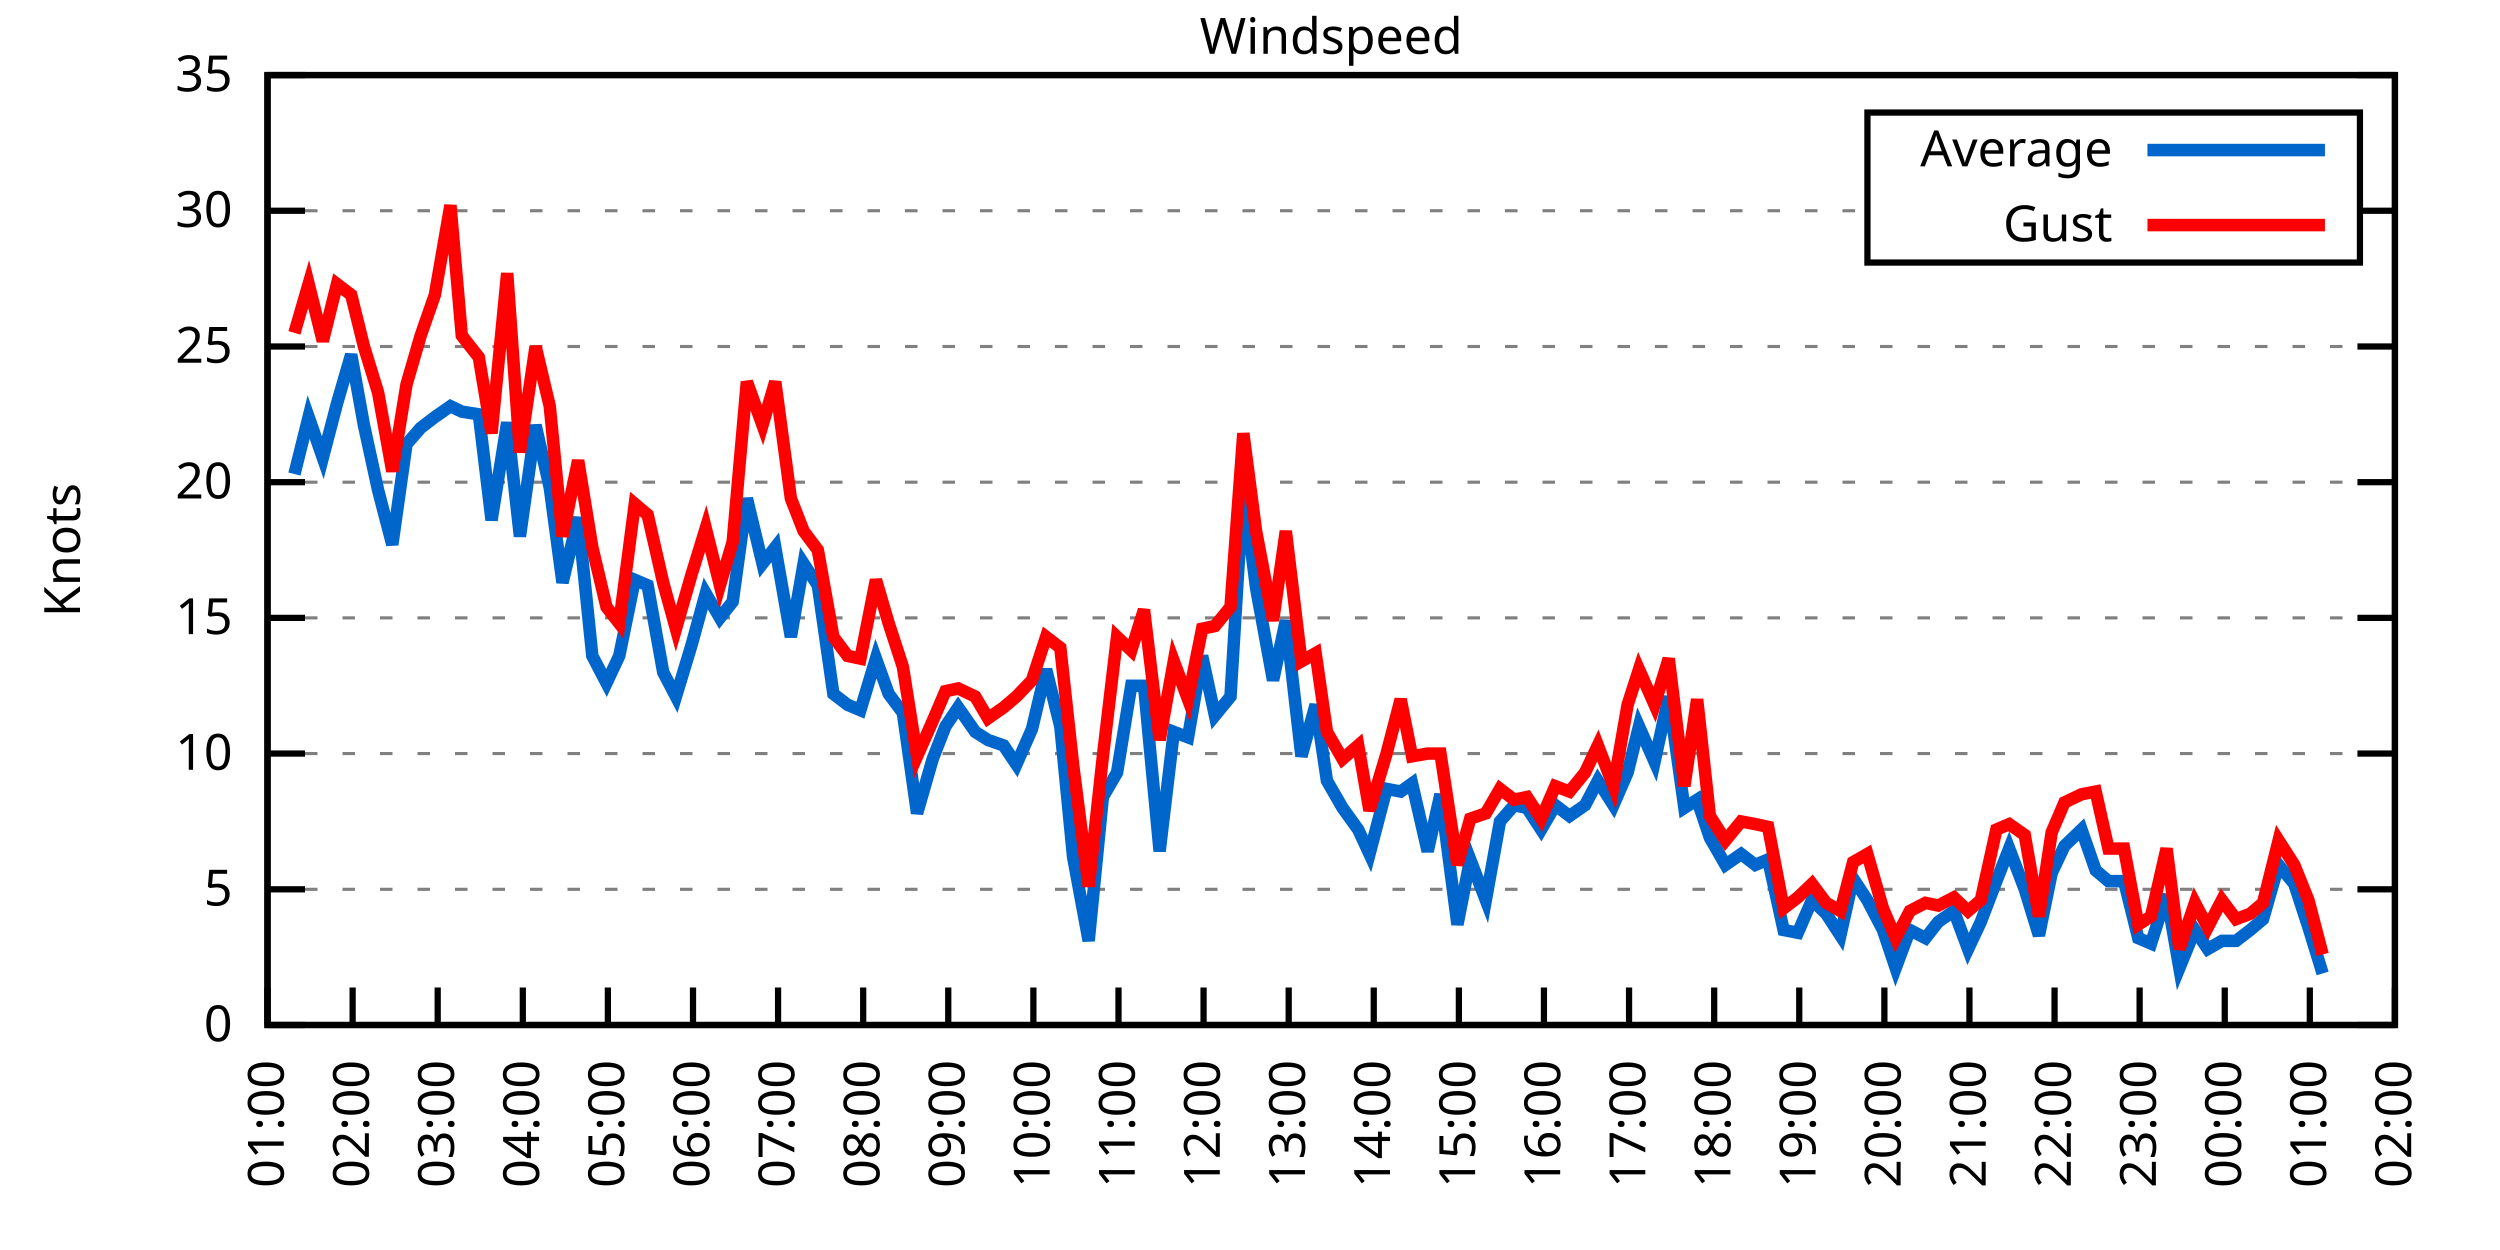
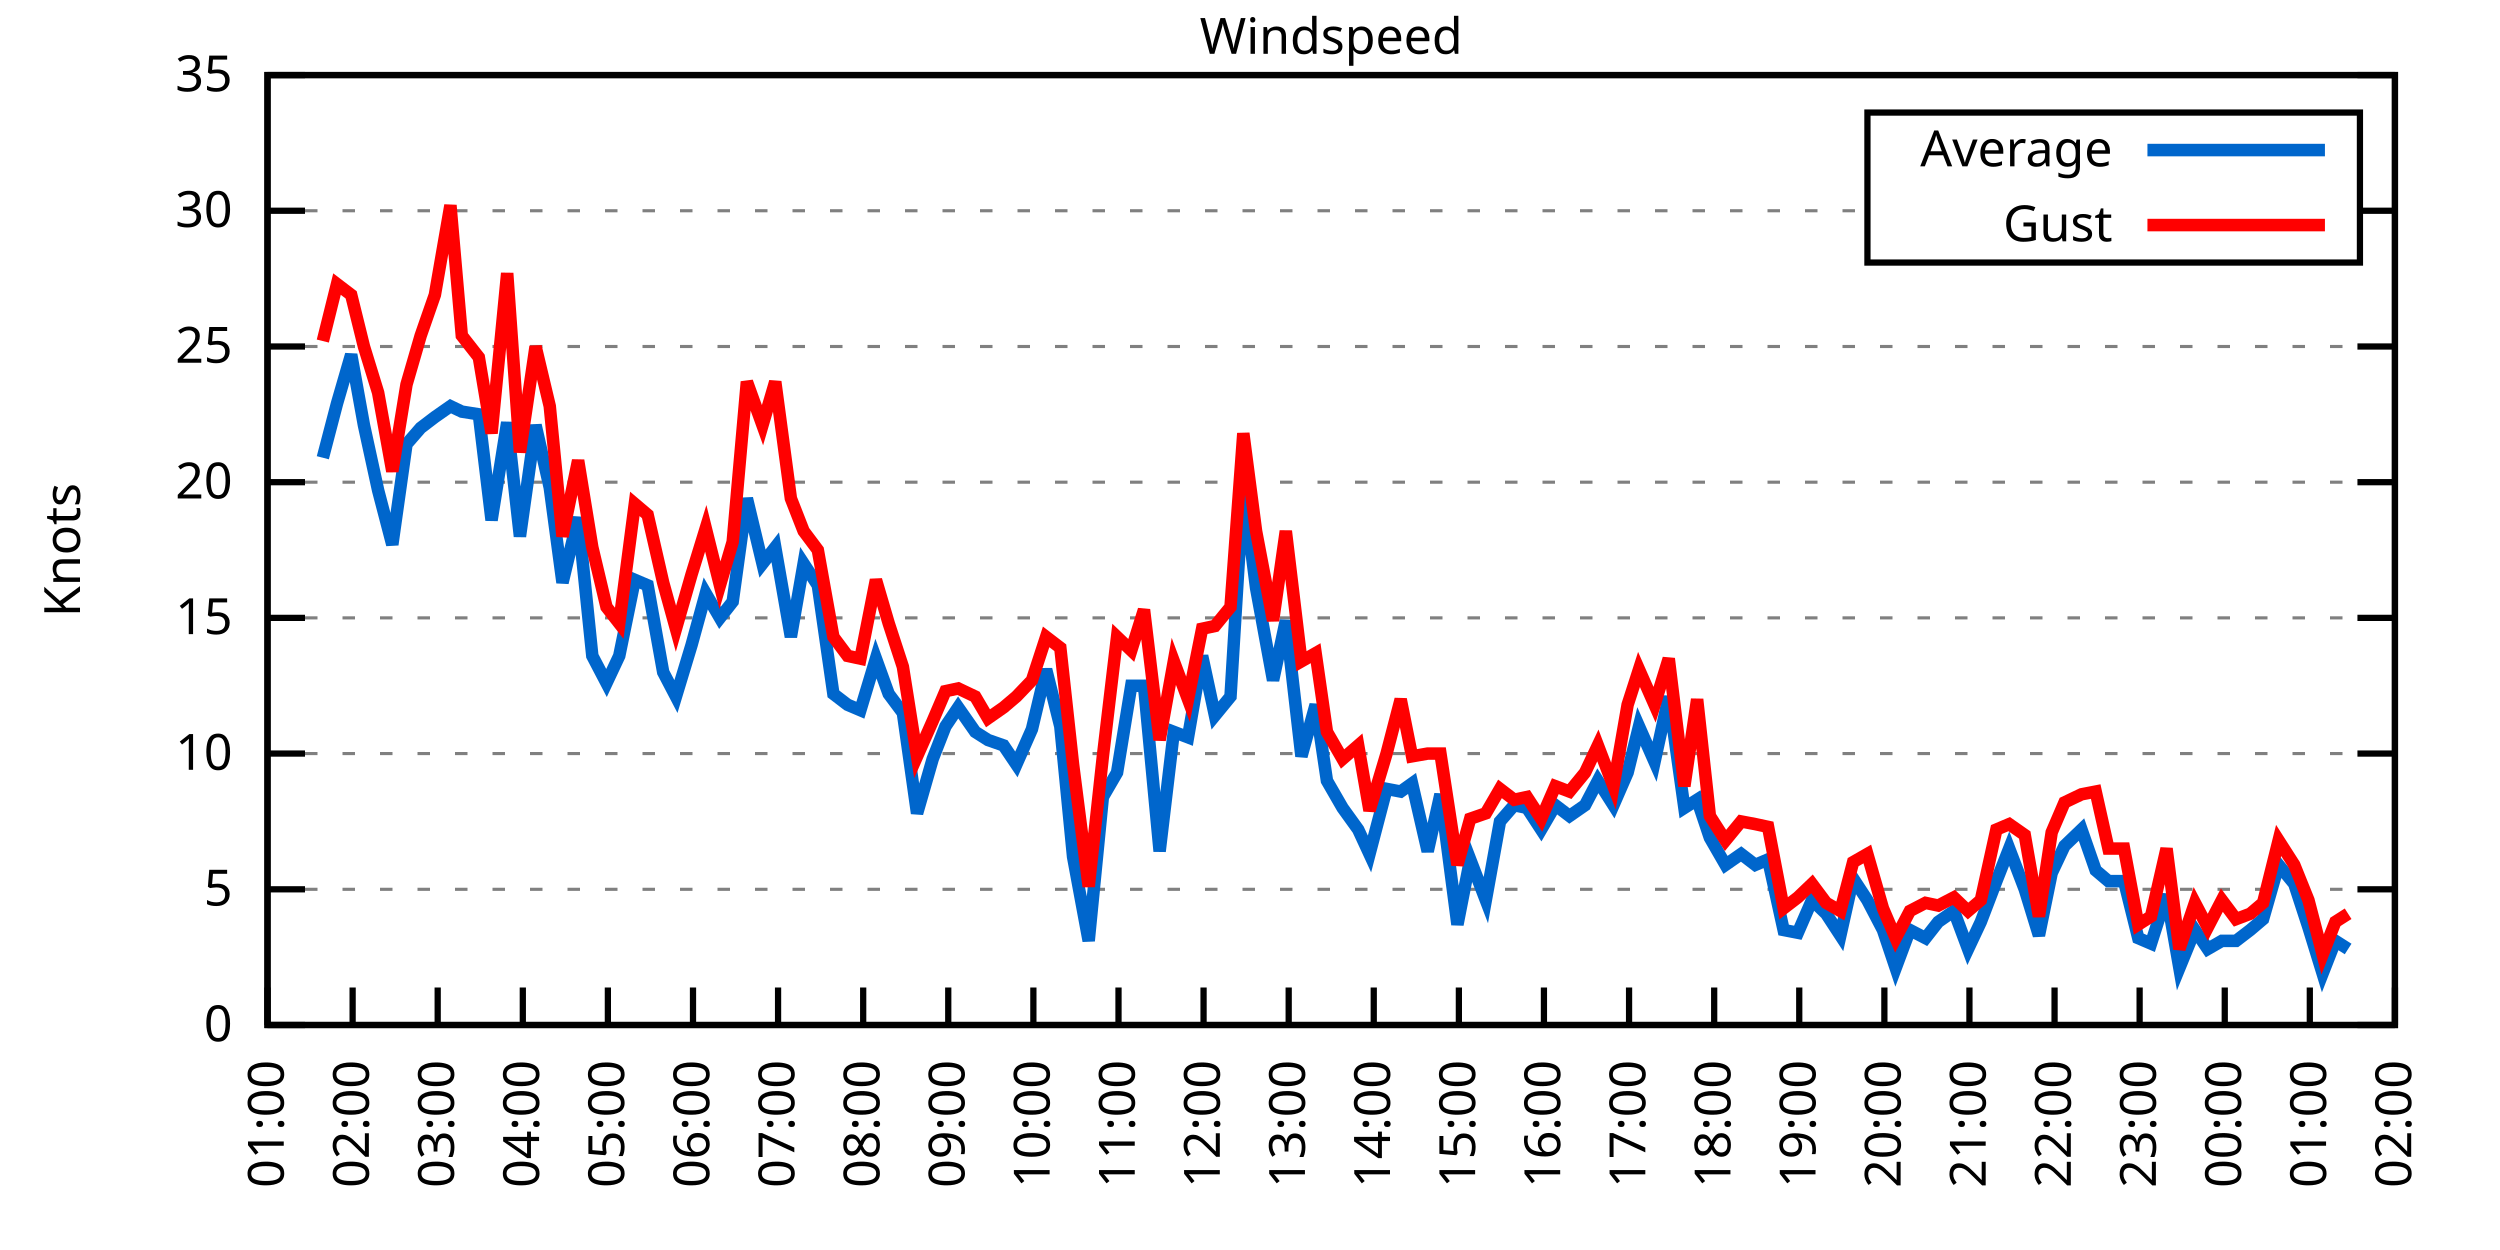
<svg xmlns="http://www.w3.org/2000/svg" xmlns:xlink="http://www.w3.org/1999/xlink" width="400" height="200" viewBox="0 0 400 200">
  <g id="gnuplot_canvas">
    <rect x="0" y="0" width="400" height="200" fill="none" />
    <defs>
      <circle id="gpDot" r="0.5" stroke-width="0.5" stroke="currentColor" />
      <path id="gpPt0" stroke-width="0.333" stroke="currentColor" d="M-1,0 h2 M0,-1 v2" />
      <path id="gpPt1" stroke-width="0.333" stroke="currentColor" d="M-1,-1 L1,1 M1,-1 L-1,1" />
      <path id="gpPt2" stroke-width="0.333" stroke="currentColor" d="M-1,0 L1,0 M0,-1 L0,1 M-1,-1 L1,1 M-1,1 L1,-1" />
      <rect id="gpPt3" stroke-width="0.333" stroke="currentColor" x="-1" y="-1" width="2" height="2" />
      <rect id="gpPt4" stroke-width="0.333" stroke="currentColor" fill="currentColor" x="-1" y="-1" width="2" height="2" />
      <circle id="gpPt5" stroke-width="0.333" stroke="currentColor" cx="0" cy="0" r="1" />
      <use xlink:href="#gpPt5" id="gpPt6" fill="currentColor" stroke="none" />
      <path id="gpPt7" stroke-width="0.333" stroke="currentColor" d="M0,-1.33 L-1.33,0.67 L1.33,0.67 z" />
      <use xlink:href="#gpPt7" id="gpPt8" fill="currentColor" stroke="none" />
      <use xlink:href="#gpPt7" id="gpPt9" stroke="currentColor" transform="rotate(180)" />
      <use xlink:href="#gpPt9" id="gpPt10" fill="currentColor" stroke="none" />
      <use xlink:href="#gpPt3" id="gpPt11" stroke="currentColor" transform="rotate(45)" />
      <use xlink:href="#gpPt11" id="gpPt12" fill="currentColor" stroke="none" />
      <path id="gpPt13" stroke-width="0.333" stroke="currentColor" d="M0,1.330 L1.265,0.411 L0.782,-1.067 L-0.782,-1.076 L-1.265,0.411 z" />
      <use xlink:href="#gpPt13" id="gpPt14" fill="currentColor" stroke="none" />
      <filter id="textbox" filterUnits="objectBoundingBox" x="0" y="0" height="1" width="1">
        <feFlood flood-color="white" flood-opacity="1" result="bgnd" />
        <feComposite in="SourceGraphic" in2="bgnd" operator="atop" />
      </filter>
      <filter id="greybox" filterUnits="objectBoundingBox" x="0" y="0" height="1" width="1">
        <feFlood flood-color="lightgrey" flood-opacity="1" result="grey" />
        <feComposite in="SourceGraphic" in2="grey" operator="atop" />
      </filter>
    </defs>
    <g fill="none" color="white" stroke="currentColor" stroke-width="1.00" stroke-linecap="butt" stroke-linejoin="miter">
</g>
    <g fill="none" color="black" stroke="currentColor" stroke-width="1.00" stroke-linecap="butt" stroke-linejoin="miter">
      <g stroke="none" shape-rendering="crispEdges">
        <polygon fill="rgb(255, 255, 255)" points="42.80,164.00 383.18,164.00 383.18,12.02 42.80,12.02 " />
      </g>
    </g>
    <g fill="none" color="black" stroke="currentColor" stroke-width="1.00" stroke-linecap="butt" stroke-linejoin="miter">
</g>
    <g fill="none" color="black" stroke="black" stroke-width="0.50" stroke-linecap="butt" stroke-linejoin="miter">
</g>
    <g fill="none" color="gray" stroke="currentColor" stroke-width="0.50" stroke-linecap="butt" stroke-linejoin="miter">
      <path stroke="gray" stroke-dasharray="2,4" class="gridline" d="M42.80,164.00 L383.19,164.00  " />
    </g>
    <g fill="none" color="gray" stroke="gray" stroke-width="1.00" stroke-linecap="butt" stroke-linejoin="miter">
</g>
    <g fill="none" color="black" stroke="currentColor" stroke-width="1.00" stroke-linecap="butt" stroke-linejoin="miter">
      <path stroke="black" d="M42.80,164.00 L48.80,164.00 M383.19,164.00 L377.19,164.00  " />
      <g transform="translate(37.20,166.60)" stroke="none" fill="black" font-family="Sans" font-size="8.00" text-anchor="end">
        <text>
          <tspan font-family="Sans"> 0</tspan>
        </text>
      </g>
    </g>
    <g fill="none" color="black" stroke="currentColor" stroke-width="1.00" stroke-linecap="butt" stroke-linejoin="miter">
</g>
    <g fill="none" color="black" stroke="black" stroke-width="0.50" stroke-linecap="butt" stroke-linejoin="miter">
</g>
    <g fill="none" color="gray" stroke="currentColor" stroke-width="0.50" stroke-linecap="butt" stroke-linejoin="miter">
      <path stroke="gray" stroke-dasharray="2,4" class="gridline" d="M42.80,142.29 L383.19,142.29  " />
    </g>
    <g fill="none" color="gray" stroke="gray" stroke-width="1.00" stroke-linecap="butt" stroke-linejoin="miter">
</g>
    <g fill="none" color="black" stroke="currentColor" stroke-width="1.00" stroke-linecap="butt" stroke-linejoin="miter">
      <path stroke="black" d="M42.80,142.29 L48.80,142.29 M383.19,142.29 L377.19,142.29  " />
      <g transform="translate(37.20,144.89)" stroke="none" fill="black" font-family="Sans" font-size="8.00" text-anchor="end">
        <text>
          <tspan font-family="Sans"> 5</tspan>
        </text>
      </g>
    </g>
    <g fill="none" color="black" stroke="currentColor" stroke-width="1.00" stroke-linecap="butt" stroke-linejoin="miter">
</g>
    <g fill="none" color="black" stroke="black" stroke-width="0.50" stroke-linecap="butt" stroke-linejoin="miter">
</g>
    <g fill="none" color="gray" stroke="currentColor" stroke-width="0.50" stroke-linecap="butt" stroke-linejoin="miter">
      <path stroke="gray" stroke-dasharray="2,4" class="gridline" d="M42.80,120.57 L383.19,120.57  " />
    </g>
    <g fill="none" color="gray" stroke="gray" stroke-width="1.00" stroke-linecap="butt" stroke-linejoin="miter">
</g>
    <g fill="none" color="black" stroke="currentColor" stroke-width="1.00" stroke-linecap="butt" stroke-linejoin="miter">
      <path stroke="black" d="M42.80,120.57 L48.80,120.57 M383.19,120.57 L377.19,120.57  " />
      <g transform="translate(37.20,123.17)" stroke="none" fill="black" font-family="Sans" font-size="8.00" text-anchor="end">
        <text>
          <tspan font-family="Sans"> 10</tspan>
        </text>
      </g>
    </g>
    <g fill="none" color="black" stroke="currentColor" stroke-width="1.00" stroke-linecap="butt" stroke-linejoin="miter">
</g>
    <g fill="none" color="black" stroke="black" stroke-width="0.50" stroke-linecap="butt" stroke-linejoin="miter">
</g>
    <g fill="none" color="gray" stroke="currentColor" stroke-width="0.50" stroke-linecap="butt" stroke-linejoin="miter">
      <path stroke="gray" stroke-dasharray="2,4" class="gridline" d="M42.80,98.86 L383.19,98.86  " />
    </g>
    <g fill="none" color="gray" stroke="gray" stroke-width="1.00" stroke-linecap="butt" stroke-linejoin="miter">
</g>
    <g fill="none" color="black" stroke="currentColor" stroke-width="1.00" stroke-linecap="butt" stroke-linejoin="miter">
      <path stroke="black" d="M42.80,98.86 L48.80,98.86 M383.19,98.86 L377.19,98.86  " />
      <g transform="translate(37.20,101.46)" stroke="none" fill="black" font-family="Sans" font-size="8.00" text-anchor="end">
        <text>
          <tspan font-family="Sans"> 15</tspan>
        </text>
      </g>
    </g>
    <g fill="none" color="black" stroke="currentColor" stroke-width="1.00" stroke-linecap="butt" stroke-linejoin="miter">
</g>
    <g fill="none" color="black" stroke="black" stroke-width="0.50" stroke-linecap="butt" stroke-linejoin="miter">
</g>
    <g fill="none" color="gray" stroke="currentColor" stroke-width="0.50" stroke-linecap="butt" stroke-linejoin="miter">
      <path stroke="gray" stroke-dasharray="2,4" class="gridline" d="M42.80,77.15 L383.19,77.15  " />
    </g>
    <g fill="none" color="gray" stroke="gray" stroke-width="1.00" stroke-linecap="butt" stroke-linejoin="miter">
</g>
    <g fill="none" color="black" stroke="currentColor" stroke-width="1.00" stroke-linecap="butt" stroke-linejoin="miter">
      <path stroke="black" d="M42.80,77.15 L48.80,77.15 M383.19,77.15 L377.19,77.15  " />
      <g transform="translate(37.20,79.75)" stroke="none" fill="black" font-family="Sans" font-size="8.00" text-anchor="end">
        <text>
          <tspan font-family="Sans"> 20</tspan>
        </text>
      </g>
    </g>
    <g fill="none" color="black" stroke="currentColor" stroke-width="1.00" stroke-linecap="butt" stroke-linejoin="miter">
</g>
    <g fill="none" color="black" stroke="black" stroke-width="0.50" stroke-linecap="butt" stroke-linejoin="miter">
</g>
    <g fill="none" color="gray" stroke="currentColor" stroke-width="0.50" stroke-linecap="butt" stroke-linejoin="miter">
      <path stroke="gray" stroke-dasharray="2,4" class="gridline" d="M42.80,55.44 L383.19,55.44  " />
    </g>
    <g fill="none" color="gray" stroke="gray" stroke-width="1.00" stroke-linecap="butt" stroke-linejoin="miter">
</g>
    <g fill="none" color="black" stroke="currentColor" stroke-width="1.00" stroke-linecap="butt" stroke-linejoin="miter">
      <path stroke="black" d="M42.80,55.44 L48.80,55.44 M383.19,55.44 L377.19,55.44  " />
      <g transform="translate(37.20,58.04)" stroke="none" fill="black" font-family="Sans" font-size="8.00" text-anchor="end">
        <text>
          <tspan font-family="Sans"> 25</tspan>
        </text>
      </g>
    </g>
    <g fill="none" color="black" stroke="currentColor" stroke-width="1.00" stroke-linecap="butt" stroke-linejoin="miter">
</g>
    <g fill="none" color="black" stroke="black" stroke-width="0.50" stroke-linecap="butt" stroke-linejoin="miter">
</g>
    <g fill="none" color="gray" stroke="currentColor" stroke-width="0.50" stroke-linecap="butt" stroke-linejoin="miter">
      <path stroke="gray" stroke-dasharray="2,4" class="gridline" d="M42.80,33.72 L298.79,33.72 M377.59,33.72 L383.19,33.72  " />
    </g>
    <g fill="none" color="gray" stroke="gray" stroke-width="1.00" stroke-linecap="butt" stroke-linejoin="miter">
</g>
    <g fill="none" color="black" stroke="currentColor" stroke-width="1.00" stroke-linecap="butt" stroke-linejoin="miter">
      <path stroke="black" d="M42.80,33.72 L48.80,33.72 M383.19,33.72 L377.19,33.72  " />
      <g transform="translate(37.20,36.32)" stroke="none" fill="black" font-family="Sans" font-size="8.00" text-anchor="end">
        <text>
          <tspan font-family="Sans"> 30</tspan>
        </text>
      </g>
    </g>
    <g fill="none" color="black" stroke="currentColor" stroke-width="1.00" stroke-linecap="butt" stroke-linejoin="miter">
</g>
    <g fill="none" color="black" stroke="black" stroke-width="0.50" stroke-linecap="butt" stroke-linejoin="miter">
</g>
    <g fill="none" color="gray" stroke="currentColor" stroke-width="0.50" stroke-linecap="butt" stroke-linejoin="miter">
      <path stroke="gray" stroke-dasharray="2,4" class="gridline" d="M42.80,12.01 L383.19,12.01  " />
    </g>
    <g fill="none" color="gray" stroke="gray" stroke-width="1.00" stroke-linecap="butt" stroke-linejoin="miter">
</g>
    <g fill="none" color="black" stroke="currentColor" stroke-width="1.00" stroke-linecap="butt" stroke-linejoin="miter">
      <path stroke="black" d="M42.80,12.01 L48.80,12.01 M383.19,12.01 L377.19,12.01  " />
      <g transform="translate(37.20,14.61)" stroke="none" fill="black" font-family="Sans" font-size="8.00" text-anchor="end">
        <text>
          <tspan font-family="Sans"> 35</tspan>
        </text>
      </g>
    </g>
    <g fill="none" color="black" stroke="currentColor" stroke-width="1.00" stroke-linecap="butt" stroke-linejoin="miter">
      <path stroke="black" d="M42.80,164.00 L42.80,158.00  " />
      <g transform="translate(45.40,169.60) rotate(270.00)" stroke="none" fill="black" font-family="Sans" font-size="8.00" text-anchor="end">
        <text>
          <tspan font-family="Sans">01:00</tspan>
        </text>
      </g>
    </g>
    <g fill="none" color="black" stroke="currentColor" stroke-width="1.00" stroke-linecap="butt" stroke-linejoin="miter">
      <path stroke="black" d="M56.42,164.00 L56.42,158.00  " />
      <g transform="translate(59.02,169.60) rotate(270.00)" stroke="none" fill="black" font-family="Sans" font-size="8.00" text-anchor="end">
        <text>
          <tspan font-family="Sans">02:00</tspan>
        </text>
      </g>
    </g>
    <g fill="none" color="black" stroke="currentColor" stroke-width="1.00" stroke-linecap="butt" stroke-linejoin="miter">
      <path stroke="black" d="M70.03,164.00 L70.03,158.00  " />
      <g transform="translate(72.63,169.60) rotate(270.00)" stroke="none" fill="black" font-family="Sans" font-size="8.00" text-anchor="end">
        <text>
          <tspan font-family="Sans">03:00</tspan>
        </text>
      </g>
    </g>
    <g fill="none" color="black" stroke="currentColor" stroke-width="1.00" stroke-linecap="butt" stroke-linejoin="miter">
      <path stroke="black" d="M83.65,164.00 L83.65,158.00  " />
      <g transform="translate(86.25,169.60) rotate(270.00)" stroke="none" fill="black" font-family="Sans" font-size="8.00" text-anchor="end">
        <text>
          <tspan font-family="Sans">04:00</tspan>
        </text>
      </g>
    </g>
    <g fill="none" color="black" stroke="currentColor" stroke-width="1.00" stroke-linecap="butt" stroke-linejoin="miter">
      <path stroke="black" d="M97.26,164.00 L97.26,158.00  " />
      <g transform="translate(99.86,169.60) rotate(270.00)" stroke="none" fill="black" font-family="Sans" font-size="8.00" text-anchor="end">
        <text>
          <tspan font-family="Sans">05:00</tspan>
        </text>
      </g>
    </g>
    <g fill="none" color="black" stroke="currentColor" stroke-width="1.00" stroke-linecap="butt" stroke-linejoin="miter">
      <path stroke="black" d="M110.88,164.00 L110.88,158.00  " />
      <g transform="translate(113.48,169.60) rotate(270.00)" stroke="none" fill="black" font-family="Sans" font-size="8.00" text-anchor="end">
        <text>
          <tspan font-family="Sans">06:00</tspan>
        </text>
      </g>
    </g>
    <g fill="none" color="black" stroke="currentColor" stroke-width="1.00" stroke-linecap="butt" stroke-linejoin="miter">
      <path stroke="black" d="M124.49,164.00 L124.49,158.00  " />
      <g transform="translate(127.09,169.60) rotate(270.00)" stroke="none" fill="black" font-family="Sans" font-size="8.00" text-anchor="end">
        <text>
          <tspan font-family="Sans">07:00</tspan>
        </text>
      </g>
    </g>
    <g fill="none" color="black" stroke="currentColor" stroke-width="1.00" stroke-linecap="butt" stroke-linejoin="miter">
      <path stroke="black" d="M138.11,164.00 L138.11,158.00  " />
      <g transform="translate(140.71,169.60) rotate(270.00)" stroke="none" fill="black" font-family="Sans" font-size="8.00" text-anchor="end">
        <text>
          <tspan font-family="Sans">08:00</tspan>
        </text>
      </g>
    </g>
    <g fill="none" color="black" stroke="currentColor" stroke-width="1.00" stroke-linecap="butt" stroke-linejoin="miter">
      <path stroke="black" d="M151.72,164.00 L151.72,158.00  " />
      <g transform="translate(154.32,169.60) rotate(270.00)" stroke="none" fill="black" font-family="Sans" font-size="8.00" text-anchor="end">
        <text>
          <tspan font-family="Sans">09:00</tspan>
        </text>
      </g>
    </g>
    <g fill="none" color="black" stroke="currentColor" stroke-width="1.00" stroke-linecap="butt" stroke-linejoin="miter">
      <path stroke="black" d="M165.34,164.00 L165.34,158.00  " />
      <g transform="translate(167.94,169.60) rotate(270.00)" stroke="none" fill="black" font-family="Sans" font-size="8.00" text-anchor="end">
        <text>
          <tspan font-family="Sans">10:00</tspan>
        </text>
      </g>
    </g>
    <g fill="none" color="black" stroke="currentColor" stroke-width="1.00" stroke-linecap="butt" stroke-linejoin="miter">
      <path stroke="black" d="M178.96,164.00 L178.96,158.00  " />
      <g transform="translate(181.56,169.60) rotate(270.00)" stroke="none" fill="black" font-family="Sans" font-size="8.00" text-anchor="end">
        <text>
          <tspan font-family="Sans">11:00</tspan>
        </text>
      </g>
    </g>
    <g fill="none" color="black" stroke="currentColor" stroke-width="1.00" stroke-linecap="butt" stroke-linejoin="miter">
      <path stroke="black" d="M192.57,164.00 L192.57,158.00  " />
      <g transform="translate(195.17,169.60) rotate(270.00)" stroke="none" fill="black" font-family="Sans" font-size="8.00" text-anchor="end">
        <text>
          <tspan font-family="Sans">12:00</tspan>
        </text>
      </g>
    </g>
    <g fill="none" color="black" stroke="currentColor" stroke-width="1.00" stroke-linecap="butt" stroke-linejoin="miter">
      <path stroke="black" d="M206.19,164.00 L206.19,158.00  " />
      <g transform="translate(208.79,169.60) rotate(270.00)" stroke="none" fill="black" font-family="Sans" font-size="8.00" text-anchor="end">
        <text>
          <tspan font-family="Sans">13:00</tspan>
        </text>
      </g>
    </g>
    <g fill="none" color="black" stroke="currentColor" stroke-width="1.00" stroke-linecap="butt" stroke-linejoin="miter">
      <path stroke="black" d="M219.80,164.00 L219.80,158.00  " />
      <g transform="translate(222.40,169.60) rotate(270.00)" stroke="none" fill="black" font-family="Sans" font-size="8.00" text-anchor="end">
        <text>
          <tspan font-family="Sans">14:00</tspan>
        </text>
      </g>
    </g>
    <g fill="none" color="black" stroke="currentColor" stroke-width="1.00" stroke-linecap="butt" stroke-linejoin="miter">
      <path stroke="black" d="M233.42,164.00 L233.42,158.00  " />
      <g transform="translate(236.02,169.60) rotate(270.00)" stroke="none" fill="black" font-family="Sans" font-size="8.00" text-anchor="end">
        <text>
          <tspan font-family="Sans">15:00</tspan>
        </text>
      </g>
    </g>
    <g fill="none" color="black" stroke="currentColor" stroke-width="1.00" stroke-linecap="butt" stroke-linejoin="miter">
      <path stroke="black" d="M247.03,164.00 L247.03,158.00  " />
      <g transform="translate(249.63,169.60) rotate(270.00)" stroke="none" fill="black" font-family="Sans" font-size="8.00" text-anchor="end">
        <text>
          <tspan font-family="Sans">16:00</tspan>
        </text>
      </g>
    </g>
    <g fill="none" color="black" stroke="currentColor" stroke-width="1.00" stroke-linecap="butt" stroke-linejoin="miter">
      <path stroke="black" d="M260.65,164.00 L260.65,158.00  " />
      <g transform="translate(263.25,169.60) rotate(270.00)" stroke="none" fill="black" font-family="Sans" font-size="8.00" text-anchor="end">
        <text>
          <tspan font-family="Sans">17:00</tspan>
        </text>
      </g>
    </g>
    <g fill="none" color="black" stroke="currentColor" stroke-width="1.00" stroke-linecap="butt" stroke-linejoin="miter">
      <path stroke="black" d="M274.27,164.00 L274.27,158.00  " />
      <g transform="translate(276.87,169.60) rotate(270.00)" stroke="none" fill="black" font-family="Sans" font-size="8.00" text-anchor="end">
        <text>
          <tspan font-family="Sans">18:00</tspan>
        </text>
      </g>
    </g>
    <g fill="none" color="black" stroke="currentColor" stroke-width="1.00" stroke-linecap="butt" stroke-linejoin="miter">
      <path stroke="black" d="M287.88,164.00 L287.88,158.00  " />
      <g transform="translate(290.48,169.60) rotate(270.00)" stroke="none" fill="black" font-family="Sans" font-size="8.00" text-anchor="end">
        <text>
          <tspan font-family="Sans">19:00</tspan>
        </text>
      </g>
    </g>
    <g fill="none" color="black" stroke="currentColor" stroke-width="1.00" stroke-linecap="butt" stroke-linejoin="miter">
      <path stroke="black" d="M301.50,164.00 L301.50,158.00  " />
      <g transform="translate(304.10,169.60) rotate(270.00)" stroke="none" fill="black" font-family="Sans" font-size="8.00" text-anchor="end">
        <text>
          <tspan font-family="Sans">20:00</tspan>
        </text>
      </g>
    </g>
    <g fill="none" color="black" stroke="currentColor" stroke-width="1.00" stroke-linecap="butt" stroke-linejoin="miter">
      <path stroke="black" d="M315.11,164.00 L315.11,158.00  " />
      <g transform="translate(317.71,169.60) rotate(270.00)" stroke="none" fill="black" font-family="Sans" font-size="8.00" text-anchor="end">
        <text>
          <tspan font-family="Sans">21:00</tspan>
        </text>
      </g>
    </g>
    <g fill="none" color="black" stroke="currentColor" stroke-width="1.00" stroke-linecap="butt" stroke-linejoin="miter">
      <path stroke="black" d="M328.73,164.00 L328.73,158.00  " />
      <g transform="translate(331.33,169.60) rotate(270.00)" stroke="none" fill="black" font-family="Sans" font-size="8.00" text-anchor="end">
        <text>
          <tspan font-family="Sans">22:00</tspan>
        </text>
      </g>
    </g>
    <g fill="none" color="black" stroke="currentColor" stroke-width="1.00" stroke-linecap="butt" stroke-linejoin="miter">
      <path stroke="black" d="M342.34,164.00 L342.34,158.00  " />
      <g transform="translate(344.94,169.60) rotate(270.00)" stroke="none" fill="black" font-family="Sans" font-size="8.00" text-anchor="end">
        <text>
          <tspan font-family="Sans">23:00</tspan>
        </text>
      </g>
    </g>
    <g fill="none" color="black" stroke="currentColor" stroke-width="1.00" stroke-linecap="butt" stroke-linejoin="miter">
      <path stroke="black" d="M355.96,164.00 L355.96,158.00  " />
      <g transform="translate(358.56,169.60) rotate(270.00)" stroke="none" fill="black" font-family="Sans" font-size="8.00" text-anchor="end">
        <text>
          <tspan font-family="Sans">00:00</tspan>
        </text>
      </g>
    </g>
    <g fill="none" color="black" stroke="currentColor" stroke-width="1.00" stroke-linecap="butt" stroke-linejoin="miter">
      <path stroke="black" d="M369.57,164.00 L369.57,158.00  " />
      <g transform="translate(372.17,169.60) rotate(270.00)" stroke="none" fill="black" font-family="Sans" font-size="8.00" text-anchor="end">
        <text>
          <tspan font-family="Sans">01:00</tspan>
        </text>
      </g>
    </g>
    <g fill="none" color="black" stroke="currentColor" stroke-width="1.00" stroke-linecap="butt" stroke-linejoin="miter">
      <path stroke="black" d="M383.19,164.00 L383.19,158.00  " />
      <g transform="translate(385.79,169.60) rotate(270.00)" stroke="none" fill="black" font-family="Sans" font-size="8.00" text-anchor="end">
        <text>
          <tspan font-family="Sans">02:00</tspan>
        </text>
      </g>
    </g>
    <g fill="none" color="black" stroke="currentColor" stroke-width="1.00" stroke-linecap="butt" stroke-linejoin="miter">
</g>
    <g fill="none" color="black" stroke="currentColor" stroke-width="1.00" stroke-linecap="butt" stroke-linejoin="miter">
      <path stroke="black" d="M42.80,12.01 L42.80,164.00 L383.19,164.00 L383.19,12.01 L42.80,12.01 Z  " />
    </g>
    <g fill="none" color="black" stroke="currentColor" stroke-width="1.00" stroke-linecap="butt" stroke-linejoin="miter">
</g>
    <g fill="none" color="black" stroke="currentColor" stroke-width="1.00" stroke-linecap="butt" stroke-linejoin="miter">
      <path stroke="black" d="M298.79,42.01 L298.79,18.01 L377.59,18.01 L377.59,42.01 L298.79,42.01 Z  " />
    </g>
    <g id="Windspeed_plot_1">
      <g fill="none" color="white" stroke="black" stroke-width="2.00" stroke-linecap="butt" stroke-linejoin="miter">
</g>
      <g fill="none" color="black" stroke="currentColor" stroke-width="2.00" stroke-linecap="butt" stroke-linejoin="miter">
        <g transform="translate(337.99,26.61)" stroke="none" fill="black" font-family="Sans" font-size="8.00" text-anchor="end">
          <text>
            <tspan font-family="Sans">Average</tspan>
          </text>
        </g>
      </g>
      <g fill="none" color="black" stroke="currentColor" stroke-width="2.00" stroke-linecap="butt" stroke-linejoin="miter">
-         <path stroke="rgb(  0, 102, 204)" d="M343.59,24.01 L371.99,24.01 M47.11,75.85 L49.38,66.73 L51.65,73.24 L53.92,64.56 L56.19,56.74 L58.23,68.03   L60.50,78.45 L62.77,87.14 L65.04,71.07 L67.31,68.46 L69.58,66.73 L72.07,64.99 L73.89,65.86 L76.61,66.29   L78.65,83.23 L81.15,67.59 L83.19,85.83 L85.69,68.03 L87.96,78.02 L90.00,93.22 L92.50,82.79 L94.77,104.94   L97.04,109.28 L99.08,104.94 L101.57,92.78 L103.62,93.65 L106.11,107.55 L108.15,111.45 L110.65,103.20 L112.92,94.95   L115.19,98.86 L117.23,96.26 L119.50,79.75 L122.00,90.18 L124.04,87.57 L126.54,101.90 L128.58,90.18 L130.85,93.65   L133.34,111.02 L135.61,112.76 L137.66,113.63 L140.15,105.38 L142.19,111.02 L144.46,114.06 L146.73,130.13 L149.23,121.44   L151.27,116.23 L153.31,113.19 L156.04,117.10 L158.08,118.40 L160.57,119.27 L162.62,122.31 L165.11,116.67 L167.38,107.11   L169.65,116.23 L171.69,137.08 L174.19,150.54 L176.46,127.52 L178.73,123.61 L181.00,109.72 L183.04,109.72 L185.54,136.21   L187.81,117.10 L190.08,117.97 L192.34,104.94 L194.39,114.49 L196.88,111.45 L198.93,78.02 L200.97,94.08 L203.69,108.85   L205.73,99.30 L208.23,121.01 L210.50,112.76 L212.31,124.92 L214.81,129.26 L217.31,132.73 L219.12,136.64 L221.85,126.22   L224.11,126.65 L225.93,125.35 L228.43,136.21 L230.47,127.09 L233.19,147.93 L235.23,137.51 L237.73,144.02 L240.00,131.43   L242.27,128.83 L244.31,129.26 L246.58,132.73 L248.85,128.83 L251.12,130.56 L253.61,128.83 L255.66,124.92 L258.15,128.83   L260.42,123.61 L262.24,116.23 L264.73,121.88 L267.00,111.45 L269.50,129.26 L271.54,127.96 L273.58,134.04 L276.08,138.38   L278.58,136.64 L280.85,138.38 L282.89,137.51 L285.38,148.80 L287.65,149.24 L289.92,144.02 L292.19,146.20 L294.46,149.67   L296.50,140.55 L298.77,144.02 L301.27,148.80 L303.31,154.88 L305.58,148.80 L308.08,150.10 L310.12,147.50 L312.62,145.76   L314.89,151.84 L316.93,147.50 L319.42,140.98 L321.47,135.77 L323.96,142.29 L326.23,149.67 L328.27,139.68 L330.32,135.34   L333.04,132.73 L335.31,139.25 L337.35,140.98 L339.85,140.98 L342.12,150.10 L344.16,150.97 L346.65,143.16 L348.70,154.88   L351.19,148.80 L353.24,151.84 L355.50,150.54 L357.77,150.54 L360.04,148.80 L362.09,147.06 L364.58,138.38 L367.08,141.42   L369.35,148.37 L371.62,155.75  " />
+         <path stroke="rgb(  0, 102, 204)" d="M343.59,24.01 L371.99,24.01 M51.65,73.24 L53.92,64.56 L56.19,56.74 L58.23,68.03 L60.50,78.45 L62.77,87.14   L65.04,71.07 L67.31,68.46 L69.58,66.73 L72.07,64.99 L73.89,65.86 L76.61,66.29 L78.65,83.23 L81.15,67.59   L83.19,85.83 L85.69,68.03 L87.96,78.02 L90.00,93.22 L92.50,82.79 L94.77,104.94 L97.04,109.28 L99.08,104.94   L101.57,92.78 L103.62,93.65 L106.11,107.55 L108.15,111.45 L110.65,103.20 L112.92,94.95 L115.19,98.86 L117.23,96.26   L119.50,79.75 L122.00,90.18 L124.04,87.57 L126.54,101.90 L128.58,90.18 L130.85,93.65 L133.34,111.02 L135.61,112.76   L137.66,113.63 L140.15,105.38 L142.19,111.02 L144.46,114.06 L146.73,130.13 L149.23,121.44 L151.27,116.23 L153.31,113.19   L156.04,117.10 L158.08,118.40 L160.57,119.27 L162.62,122.31 L165.11,116.67 L167.38,107.11 L169.65,116.23 L171.69,137.08   L174.19,150.54 L176.46,127.52 L178.73,123.61 L181.00,109.72 L183.04,109.72 L185.54,136.21 L187.81,117.10 L190.08,117.97   L192.34,104.94 L194.39,114.49 L196.88,111.45 L198.93,78.02 L200.97,94.08 L203.69,108.85 L205.73,99.30 L208.23,121.01   L210.50,112.76 L212.31,124.92 L214.81,129.26 L217.31,132.73 L219.12,136.64 L221.85,126.22 L224.11,126.65 L225.93,125.35   L228.43,136.21 L230.47,127.09 L233.19,147.93 L235.23,137.51 L237.73,144.02 L240.00,131.43 L242.27,128.83 L244.31,129.26   L246.58,132.73 L248.85,128.83 L251.12,130.56 L253.61,128.83 L255.66,124.92 L258.15,128.83 L260.42,123.61 L262.24,116.23   L264.73,121.88 L267.00,111.45 L269.50,129.26 L271.54,127.96 L273.58,134.04 L276.08,138.38 L278.58,136.64 L280.85,138.38   L282.89,137.51 L285.38,148.80 L287.65,149.24 L289.92,144.02 L292.19,146.20 L294.46,149.67 L296.50,140.55 L298.77,144.02   L301.27,148.80 L303.31,154.88 L305.58,148.80 L308.08,150.10 L310.12,147.50 L312.62,145.76 L314.89,151.84 L316.93,147.50   L319.42,140.98 L321.47,135.77 L323.96,142.29 L326.23,149.67 L328.27,139.68 L330.32,135.34 L333.04,132.73 L335.31,139.25   L337.35,140.98 L339.85,140.98 L342.12,150.10 L344.16,150.97 L346.65,143.16 L348.70,154.88 L351.19,148.80 L353.24,151.84   L355.50,150.54 L357.77,150.54 L360.04,148.80 L362.09,147.06 L364.58,138.38 L367.08,141.42 L369.35,148.37 L371.62,155.75   L373.66,150.54 L375.70,151.84  " />
      </g>
    </g>
    <g id="Windspeed_plot_2">
      <g fill="none" color="black" stroke="currentColor" stroke-width="2.00" stroke-linecap="butt" stroke-linejoin="miter">
        <g transform="translate(337.99,38.61)" stroke="none" fill="black" font-family="Sans" font-size="8.00" text-anchor="end">
          <text>
            <tspan font-family="Sans">Gust</tspan>
          </text>
        </g>
      </g>
      <g fill="none" color="black" stroke="currentColor" stroke-width="2.00" stroke-linecap="butt" stroke-linejoin="miter">
-         <path stroke="rgb(255,   0,   0)" d="M343.59,36.01 L371.99,36.01 M47.11,53.26 L49.38,45.45 L51.65,54.57 L53.92,45.45 L56.19,47.18 L58.23,55.44   L60.50,62.82 L62.77,75.41 L65.04,61.52 L67.31,53.70 L69.58,47.18 L72.07,32.85 L73.89,53.70 L76.61,57.17   L78.65,69.33 L81.15,43.71 L83.19,72.37 L85.69,55.44 L87.96,64.99 L90.00,85.83 L92.50,73.67 L94.77,87.57   L97.04,97.12 L99.08,99.73 L101.57,80.62 L103.62,82.36 L106.11,93.22 L108.15,100.60 L110.65,91.91 L112.92,84.53   L115.19,93.65 L117.23,86.70 L119.50,61.08 L122.00,68.03 L124.04,61.08 L126.54,79.75 L128.58,84.97 L130.85,88.00   L133.34,101.90 L135.61,104.94 L137.66,105.38 L140.15,92.78 L142.19,99.73 L144.46,106.68 L146.73,121.01 L149.23,115.36   L151.27,110.59 L153.31,110.15 L156.04,111.45 L158.08,114.93 L160.57,113.19 L162.62,111.45 L165.11,108.85 L167.38,101.90   L169.65,103.64 L171.69,122.31 L174.19,141.85 L176.46,121.01 L178.73,101.90 L181.00,104.07 L183.04,97.56 L185.54,118.40   L187.81,105.81 L190.08,111.89 L192.34,100.60 L194.39,100.16 L196.88,97.12 L198.93,69.33 L200.97,84.97 L203.69,99.30   L205.73,84.97 L208.23,105.81 L210.50,104.51 L212.31,117.10 L214.81,121.44 L217.31,119.27 L219.12,129.69 L221.85,120.57   L224.11,111.89 L225.93,121.01 L228.43,120.57 L230.47,120.57 L233.19,138.38 L235.23,131.00 L237.73,130.13 L240.00,126.22   L242.27,127.96 L244.31,127.52 L246.58,131.00 L248.85,125.79 L251.12,126.65 L253.61,123.61 L255.66,119.27 L258.15,125.79   L260.42,112.76 L262.24,107.11 L264.73,112.76 L267.00,105.38 L269.50,125.79 L271.54,111.89 L273.58,130.56 L276.08,134.47   L278.58,131.43 L280.85,131.86 L282.89,132.30 L285.38,145.33 L287.65,143.59 L289.92,141.42 L292.19,144.46 L294.46,145.76   L296.50,137.94 L298.77,136.64 L301.27,145.33 L303.31,150.10 L305.58,145.76 L308.08,144.46 L310.12,144.89 L312.62,143.59   L314.89,145.76 L316.93,144.02 L319.42,132.73 L321.47,131.86 L323.96,133.60 L326.23,146.63 L328.27,133.17 L330.32,128.39   L333.04,127.09 L335.31,126.65 L337.35,135.77 L339.85,135.77 L342.12,147.93 L344.16,146.63 L346.65,135.77 L348.70,151.84   L351.19,144.46 L353.24,148.37 L355.50,144.02 L357.77,147.06 L360.04,146.20 L362.09,144.46 L364.58,134.47 L367.08,138.38   L369.35,144.02 L371.62,152.71  " />
+         <path stroke="rgb(255,   0,   0)" d="M343.59,36.01 L371.99,36.01 M51.65,54.57 L53.92,45.45 L56.19,47.18 L58.23,55.44 L60.50,62.82 L62.77,75.41   L65.04,61.52 L67.31,53.70 L69.58,47.18 L72.07,32.85 L73.89,53.70 L76.61,57.17 L78.65,69.33 L81.15,43.71   L83.19,72.37 L85.69,55.44 L87.96,64.99 L90.00,85.83 L92.50,73.67 L94.77,87.57 L97.04,97.12 L99.08,99.73   L101.57,80.62 L103.62,82.36 L106.11,93.22 L108.15,100.60 L110.65,91.91 L112.92,84.53 L115.19,93.65 L117.23,86.70   L119.50,61.08 L122.00,68.03 L124.04,61.08 L126.54,79.75 L128.58,84.97 L130.85,88.00 L133.34,101.90 L135.61,104.94   L137.66,105.38 L140.15,92.78 L142.19,99.73 L144.46,106.68 L146.73,121.01 L149.23,115.36 L151.27,110.59 L153.31,110.15   L156.04,111.45 L158.08,114.93 L160.57,113.19 L162.62,111.45 L165.11,108.85 L167.38,101.90 L169.65,103.64 L171.69,122.31   L174.19,141.85 L176.46,121.01 L178.73,101.90 L181.00,104.07 L183.04,97.56 L185.54,118.40 L187.81,105.81 L190.08,111.89   L192.34,100.60 L194.39,100.16 L196.88,97.12 L198.93,69.33 L200.97,84.97 L203.69,99.30 L205.73,84.97 L208.23,105.81   L210.50,104.51 L212.31,117.10 L214.81,121.44 L217.31,119.27 L219.12,129.69 L221.85,120.57 L224.11,111.89 L225.93,121.01   L228.43,120.57 L230.47,120.57 L233.19,138.38 L235.23,131.00 L237.73,130.13 L240.00,126.22 L242.27,127.96 L244.31,127.52   L246.58,131.00 L248.85,125.79 L251.12,126.65 L253.61,123.61 L255.66,119.27 L258.15,125.79 L260.42,112.76 L262.24,107.11   L264.73,112.76 L267.00,105.38 L269.50,125.79 L271.54,111.89 L273.58,130.56 L276.08,134.47 L278.58,131.43 L280.85,131.86   L282.89,132.30 L285.38,145.33 L287.65,143.59 L289.92,141.42 L292.19,144.46 L294.46,145.76 L296.50,137.94 L298.77,136.64   L301.27,145.33 L303.31,150.10 L305.58,145.76 L308.08,144.46 L310.12,144.89 L312.62,143.59 L314.89,145.76 L316.93,144.02   L319.42,132.73 L321.47,131.86 L323.96,133.60 L326.23,146.63 L328.27,133.17 L330.32,128.39 L333.04,127.09 L335.31,126.65   L337.35,135.77 L339.85,135.77 L342.12,147.93 L344.16,146.63 L346.65,135.77 L348.70,151.84 L351.19,144.46 L353.24,148.37   L355.50,144.02 L357.77,147.06 L360.04,146.20 L362.09,144.46 L364.58,134.47 L367.08,138.38 L369.35,144.02 L371.62,152.71   L373.66,147.50 L375.70,146.20  " />
      </g>
    </g>
    <g fill="none" color="black" stroke="currentColor" stroke-width="2.00" stroke-linecap="butt" stroke-linejoin="miter">
</g>
    <g fill="none" color="black" stroke="black" stroke-width="1.00" stroke-linecap="butt" stroke-linejoin="miter">
</g>
    <g fill="none" color="black" stroke="currentColor" stroke-width="1.00" stroke-linecap="butt" stroke-linejoin="miter">
      <path stroke="black" d="M42.80,12.01 L42.80,164.00 L383.19,164.00 L383.19,12.01 L42.80,12.01 Z  " />
      <g transform="translate(12.80,88.01) rotate(270.00)" stroke="none" fill="black" font-family="Sans" font-size="8.00" text-anchor="middle">
        <text>
          <tspan font-family="Sans">Knots</tspan>
        </text>
      </g>
    </g>
    <g fill="none" color="black" stroke="currentColor" stroke-width="1.00" stroke-linecap="butt" stroke-linejoin="miter">
</g>
    <g fill="none" color="black" stroke="currentColor" stroke-width="1.00" stroke-linecap="butt" stroke-linejoin="miter">
      <g transform="translate(212.99,8.61)" stroke="none" fill="black" font-family="Sans" font-size="8.00" text-anchor="middle">
        <text>
          <tspan font-family="Sans">Windspeed</tspan>
        </text>
      </g>
    </g>
    <g fill="none" color="black" stroke="currentColor" stroke-width="1.00" stroke-linecap="butt" stroke-linejoin="miter">
</g>
  </g>
</svg>
